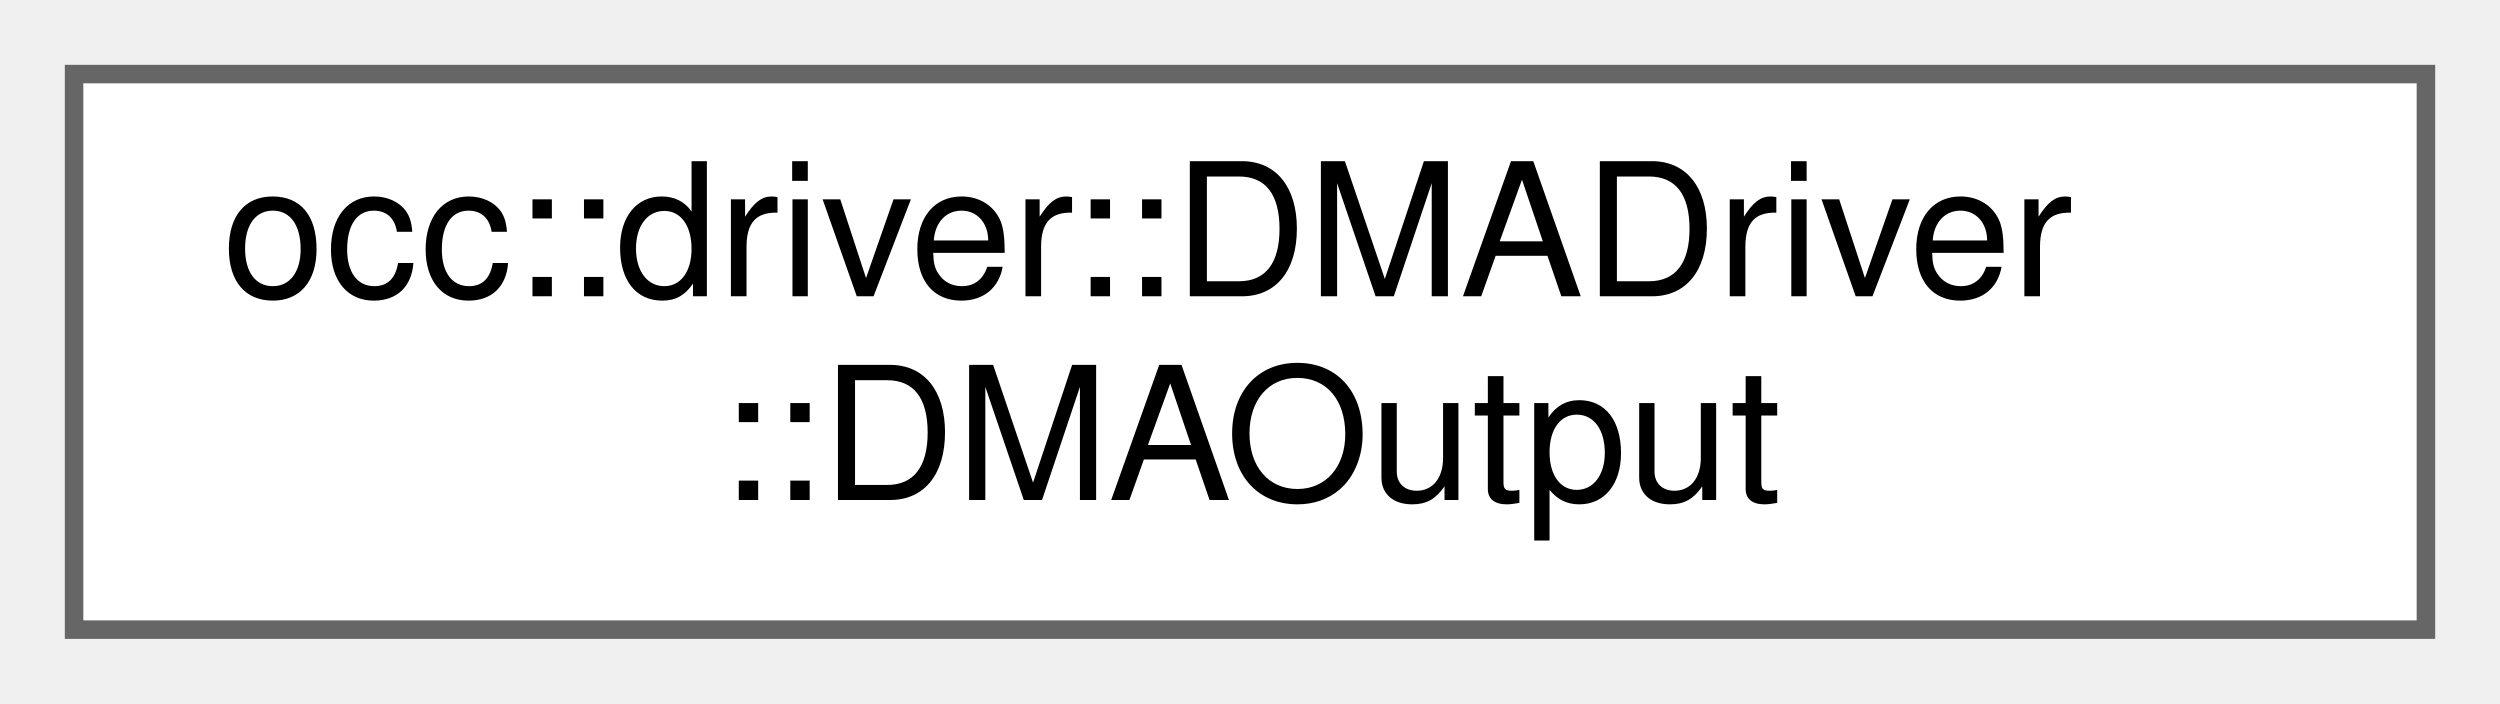
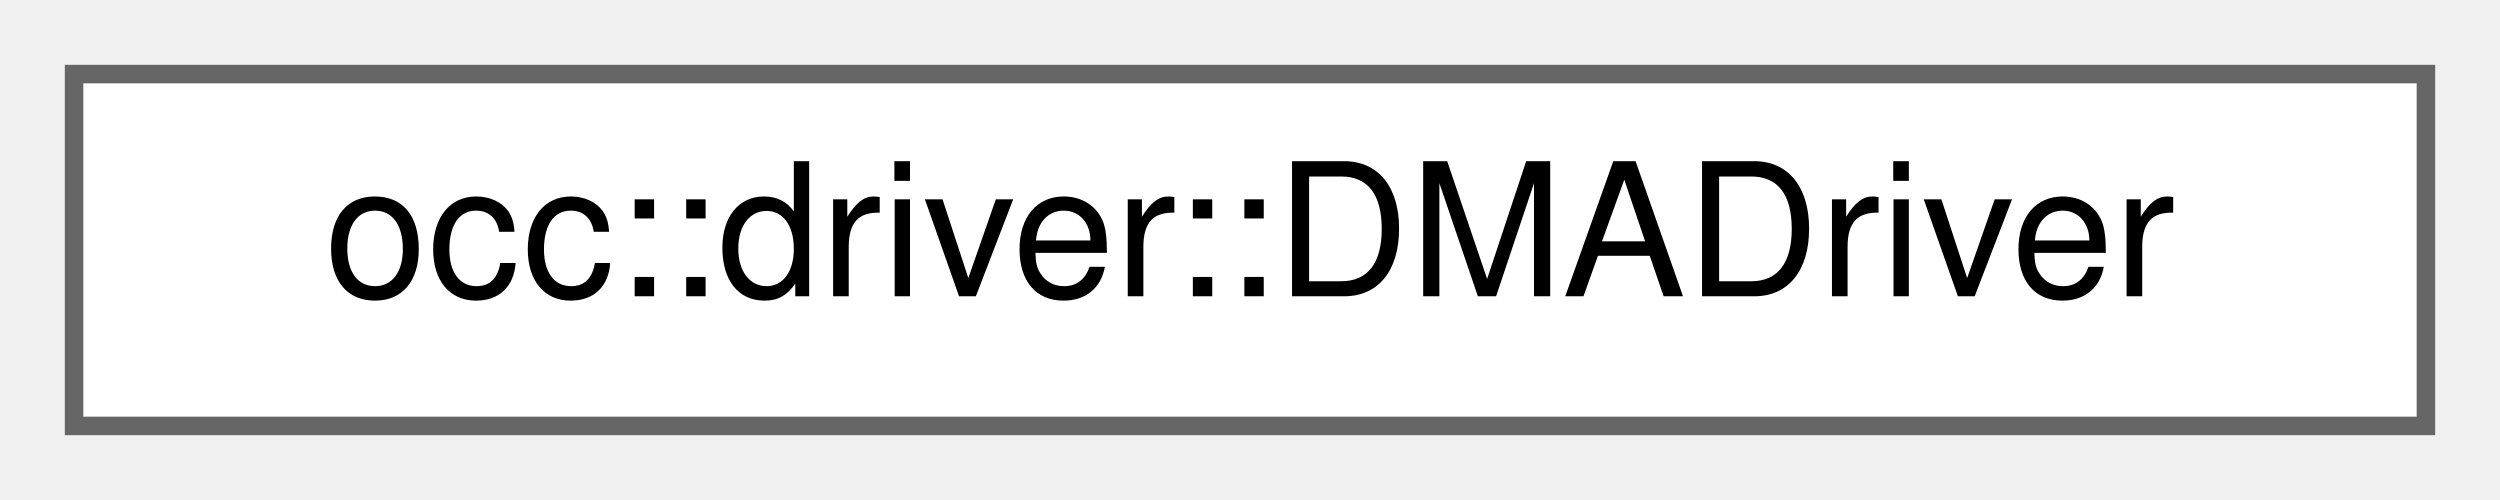
- <svg xmlns="http://www.w3.org/2000/svg" xmlns:xlink="http://www.w3.org/1999/xlink" width="135pt" height="38pt" viewBox="0.00 0.00 135.00 38.00">
-   <g id="graph0" class="graph" transform="scale(1 1) rotate(0) translate(4 34)">
+ <svg xmlns="http://www.w3.org/2000/svg" xmlns:xlink="http://www.w3.org/1999/xlink" width="135pt" height="27pt" viewBox="0.00 0.00 135.00 27.00">
+   <g id="graph0" class="graph" transform="scale(1 1) rotate(0) translate(4 23)">
    <g id="Node000000" class="node">
      <g id="a_Node000000">
-         <a xlink:href="structocc_1_1driver_1_1DMADriver_1_1DMAOutput.html" target="_top" xlink:title=" ">
-           <polygon fill="white" stroke="#666666" points="127,-30 0,-30 0,0 127,0 127,-30" />
-           <text text-anchor="start" x="8" y="-18" font-family="Helvetica,sans-Serif" font-size="10.00">occ::driver::DMADriver</text>
-           <text text-anchor="middle" x="63.5" y="-7" font-family="Helvetica,sans-Serif" font-size="10.00">::DMAOutput</text>
+         <a xlink:href="classocc_1_1driver_1_1DMADriver.html" target="_top" xlink:title=" ">
+           <polygon fill="white" stroke="#666666" points="127,-19 0,-19 0,0 127,0 127,-19" />
+           <text text-anchor="middle" x="63.5" y="-7" font-family="Helvetica,sans-Serif" font-size="10.00">occ::driver::DMADriver</text>
        </a>
      </g>
    </g>
  </g>
</svg>
